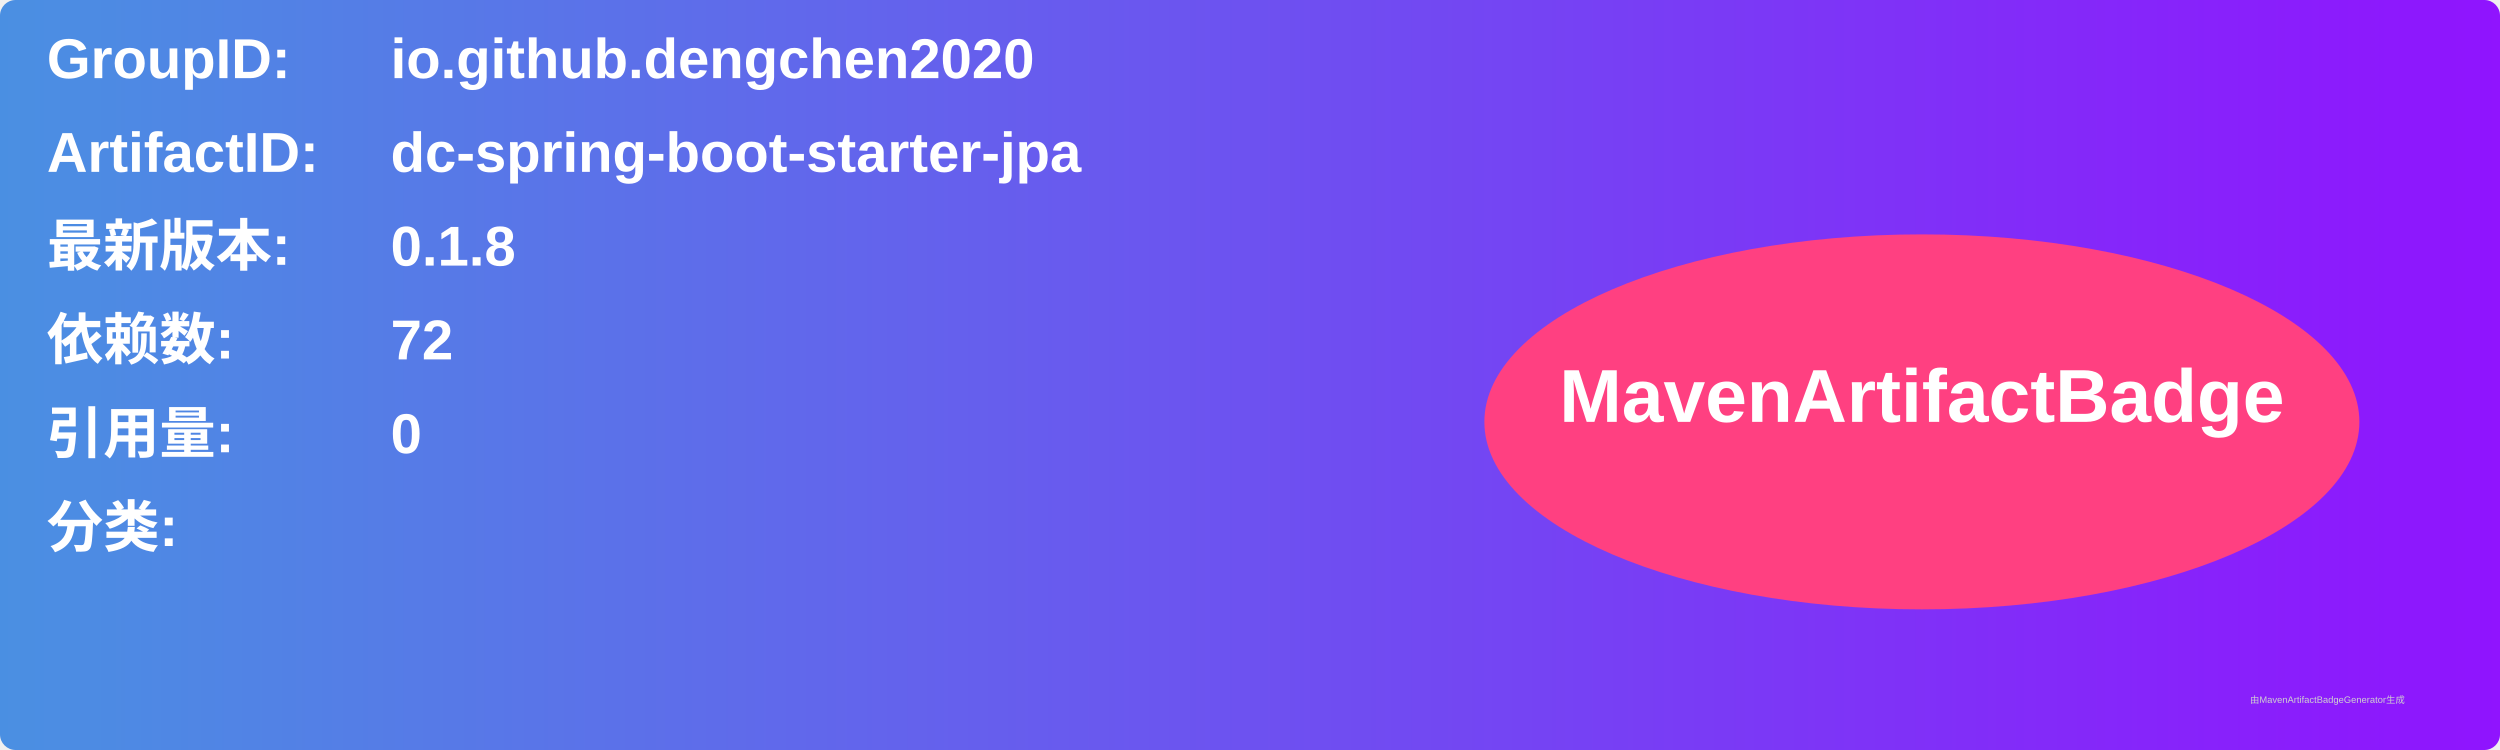
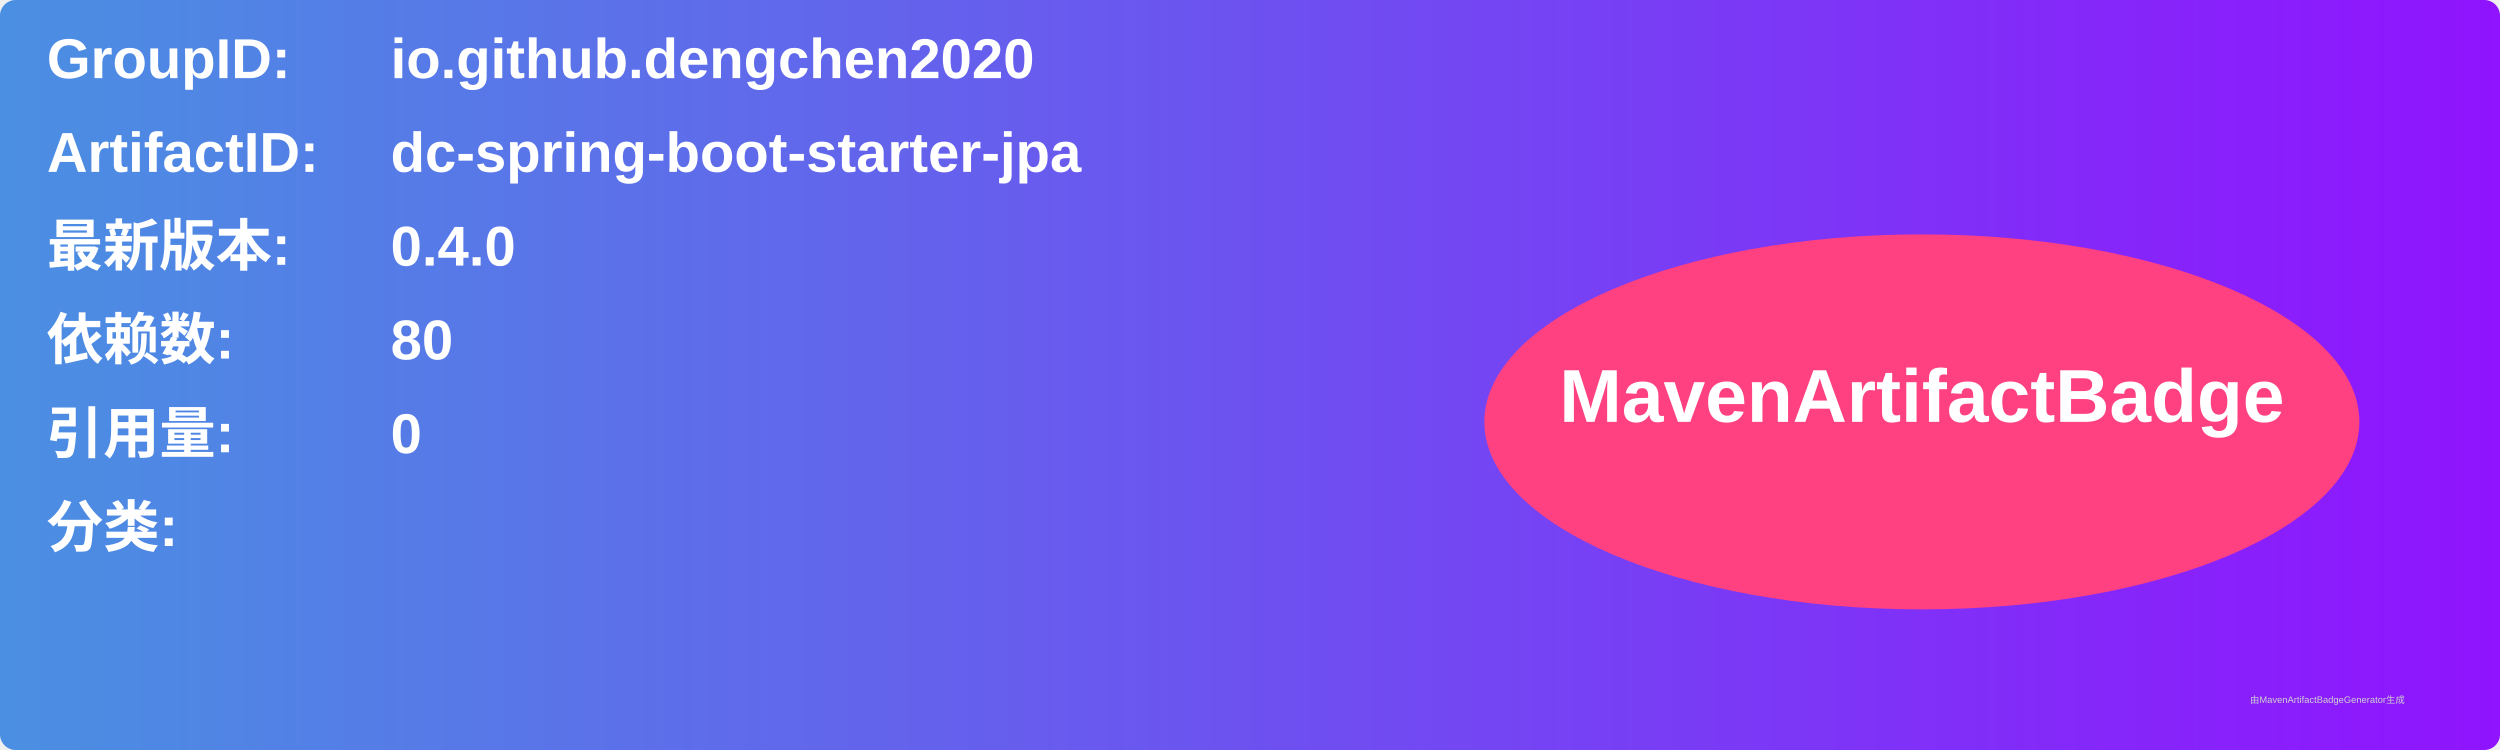
<svg xmlns="http://www.w3.org/2000/svg" width="800" height="240" viewBox="0 0 800 240">
  <linearGradient id="grad" x1="0%" y1="0%" x2="100%" y2="0%">
    <stop offset="0%" stop-color="#4a90e2" />
    <stop offset="100%" stop-color="#9013fe" />
  </linearGradient>
  <rect width="100%" height="100%" rx="5" ry="5" fill="url(#grad)" />
  <g transform="translate(15, 15)">
    <text x="0" y="10" font-family="Arial" font-size="18" fill="white" font-weight="bold" width="260">GroupID:</text>
    <text x="110" y="10" font-family="Arial" font-size="18" fill="white" font-weight="bold" width="460">io.github.dengchen2020</text>
    <text x="0" y="40" font-family="Arial" font-size="18" fill="white" font-weight="bold" width="260">ArtifactID:</text>
    <text x="110" y="40" font-family="Arial" font-size="18" fill="white" font-weight="bold" width="460">dc-spring-boot-starter-jpa</text>
    <text x="0" y="70" font-family="Arial" font-size="18" fill="white" font-weight="bold">最新版本:</text>
    <text x="110" y="70" font-family="Arial" font-size="18" fill="white" font-weight="bold">
-       <tspan font-weight="bold">0.1.8</tspan>
+       <tspan font-weight="bold">0.4.0</tspan>
    </text>
    <text x="0" y="100" font-family="Arial" font-size="18" fill="white" font-weight="bold">依赖数: </text>
    <text x="110" y="100" font-family="Arial" font-size="18" fill="white">
-       <tspan font-weight="bold">72</tspan>
+       <tspan font-weight="bold">80</tspan>
    </text>
    <text x="0" y="130" font-family="Arial" font-size="18" fill="white" font-weight="bold">引用量: </text>
    <text x="110" y="130" font-family="Arial" font-size="18" fill="white">
      <tspan font-weight="bold">0</tspan>
    </text>
    <text x="0" y="160" font-family="Arial" font-size="18" fill="white" font-weight="bold">分类:</text>
    <text x="10" y="190" font-family="Arial" font-size="10" fill="white">
      <tspan font-weight="bold" />
    </text>
    <ellipse cx="600" cy="120" rx="140" ry="60" fill="#ff4081" />
    <text x="600" y="120" text-anchor="middle" font-family="Arial" font-size="24" fill="white" font-weight="bold">MavenArtifactBadge</text>
  </g>
  <text x="720" y="225" font-family="Arial" font-size="3" fill="#d0d0d0">由MavenArtifactBadgeGenerator生成</text>
</svg>
